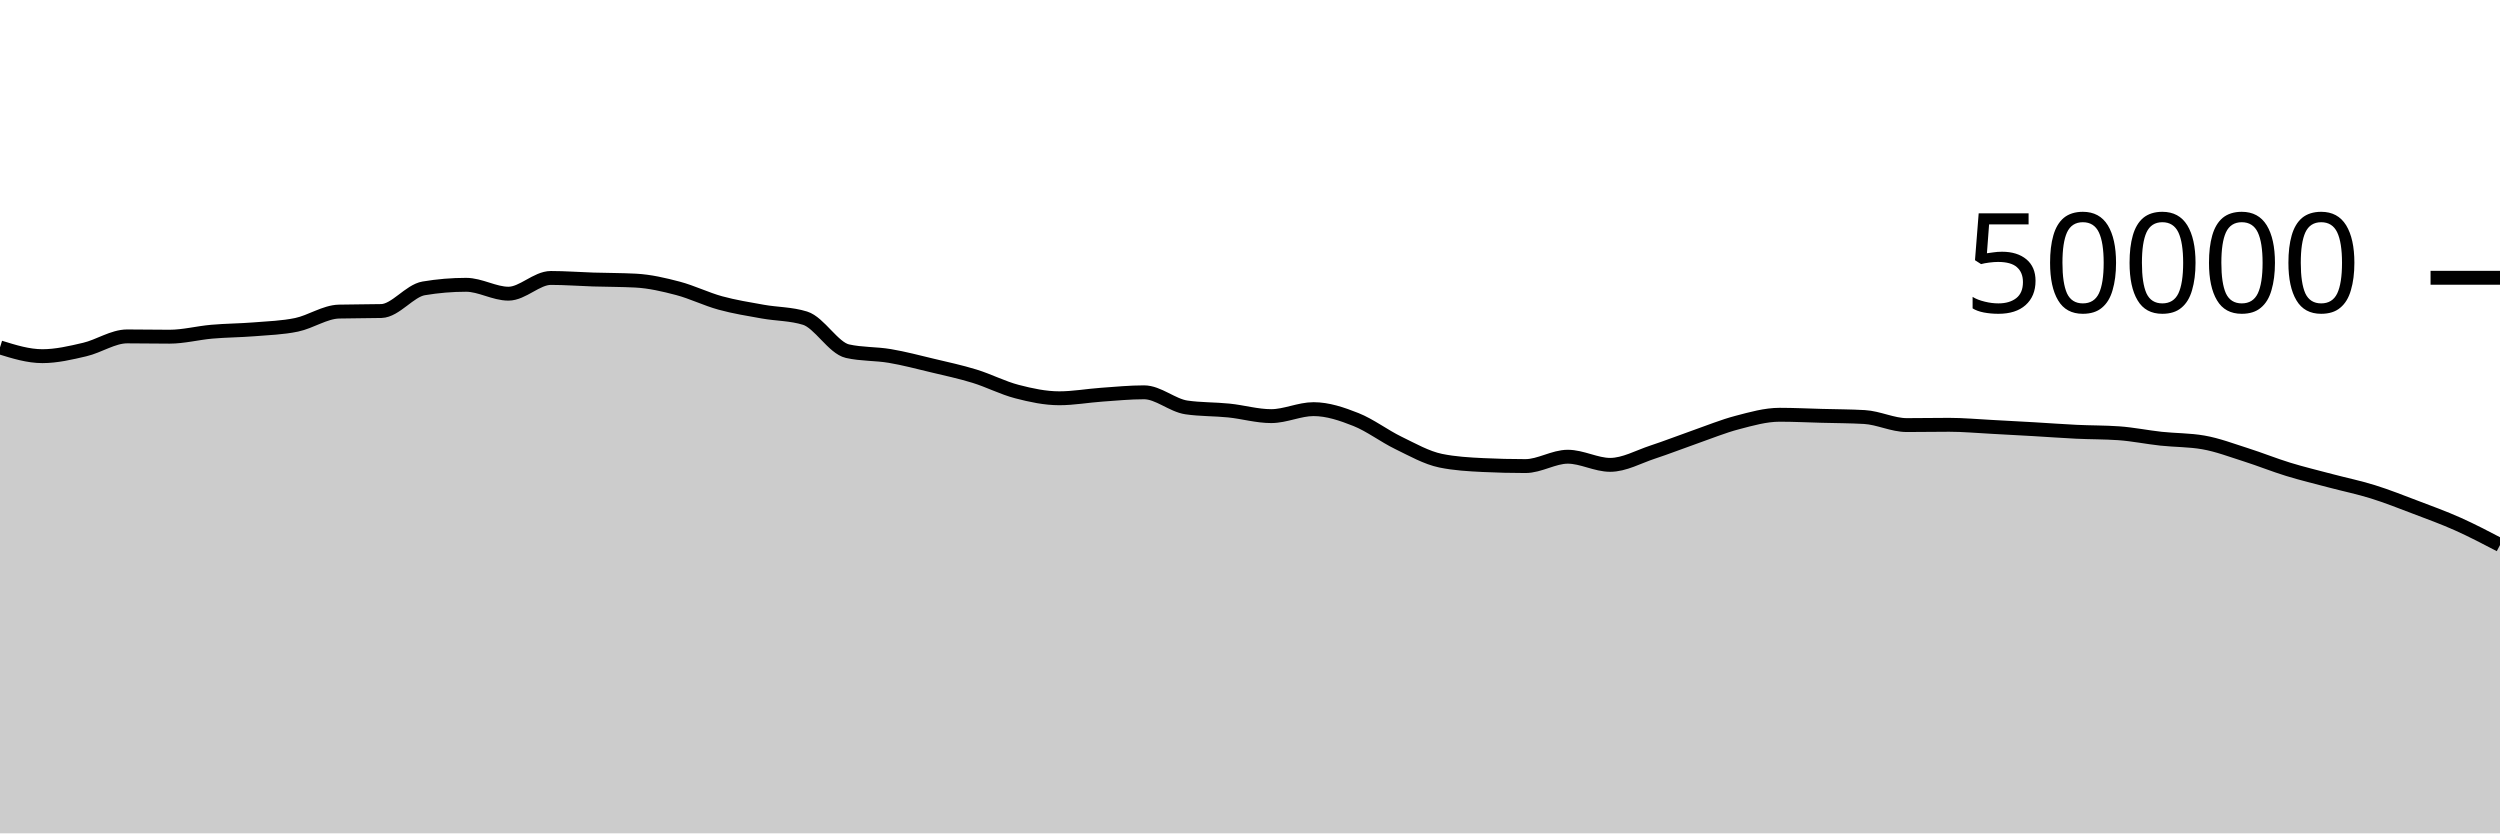
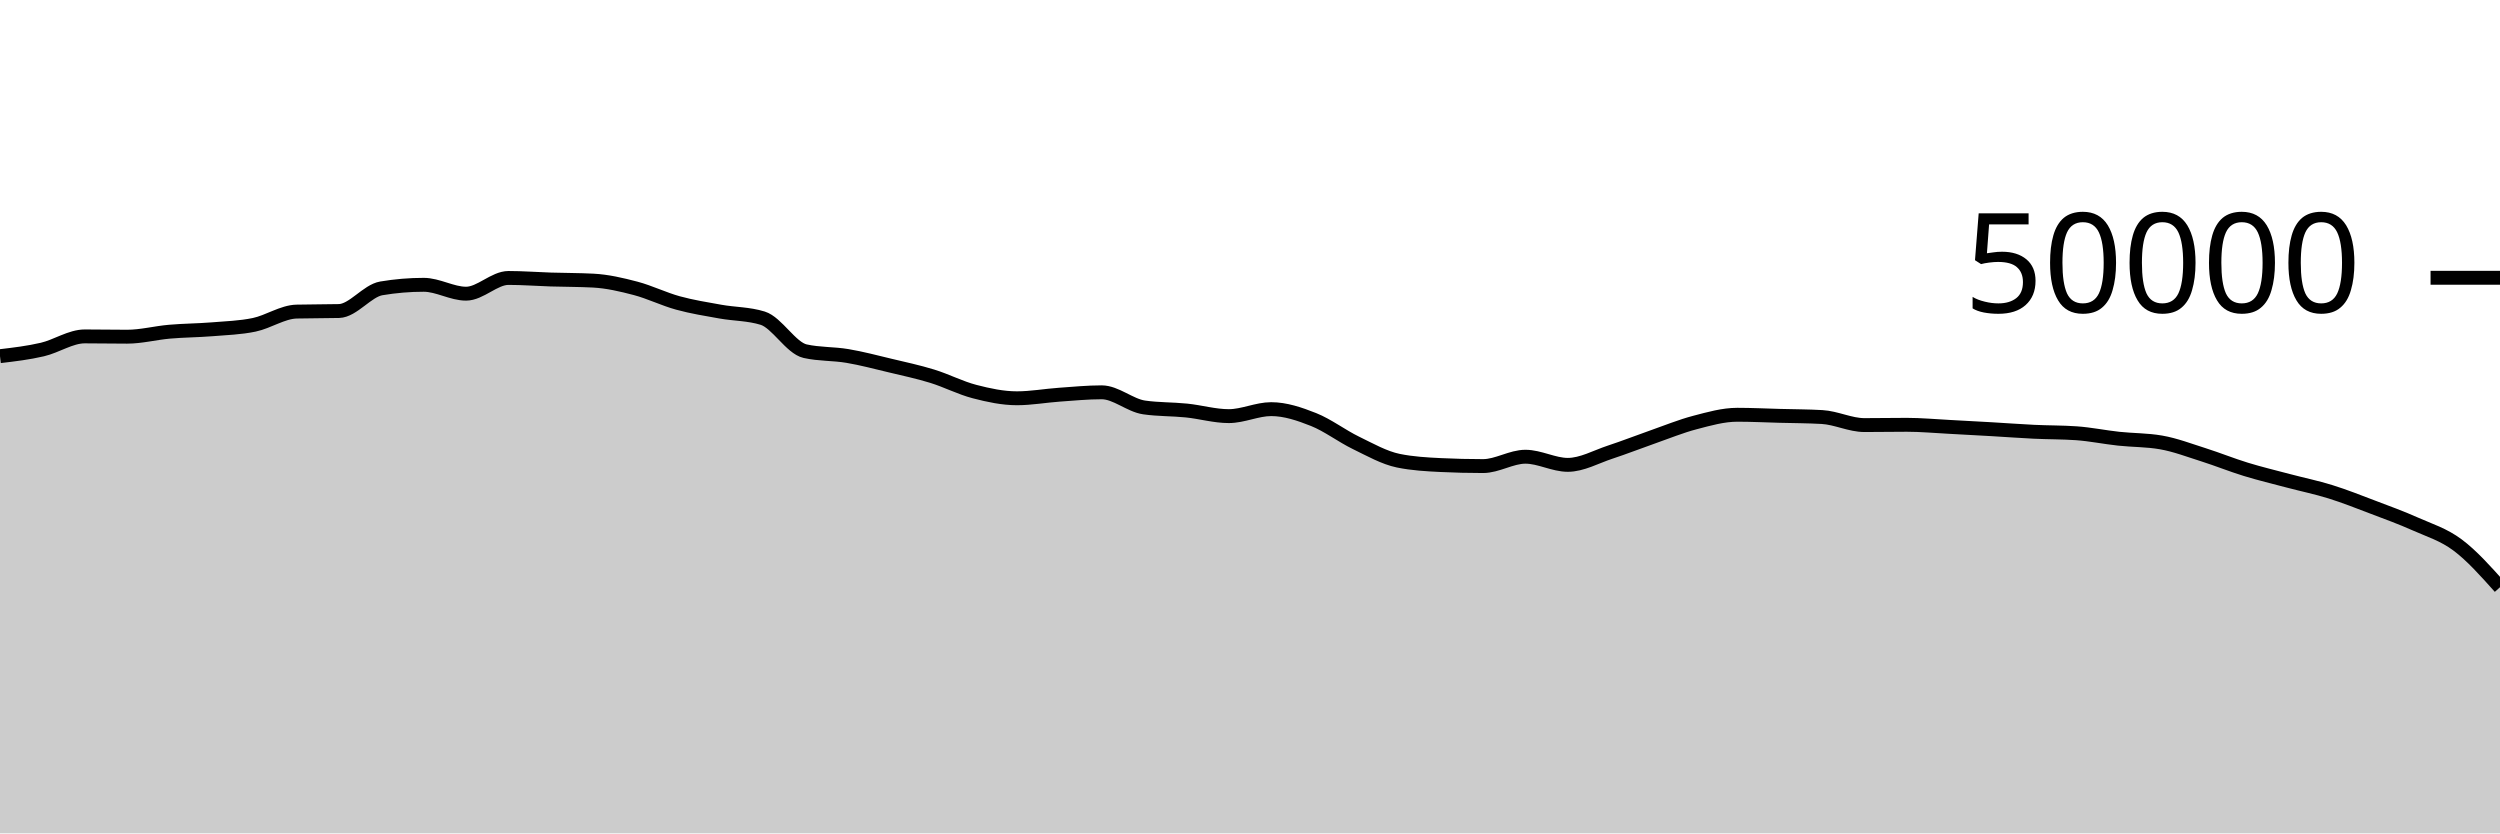
<svg xmlns="http://www.w3.org/2000/svg" viewBox="0 0 180 60">
  <g transform="translate(0,20)">
-     <path class="area" fill="rgba(0, 0, 0, 0.2)" d="M0,5.013C1.017,5.328,2.034,5.644,3.051,5.644C4.068,5.644,5.085,5.404,6.102,5.166C7.119,4.929,8.136,4.221,9.153,4.221C10.169,4.221,11.186,4.242,12.203,4.242C13.22,4.242,14.237,3.97,15.254,3.882C16.271,3.793,17.288,3.792,18.305,3.71C19.322,3.627,20.339,3.598,21.356,3.386C22.373,3.173,23.39,2.46,24.407,2.434C25.424,2.407,26.441,2.42,27.458,2.394C28.475,2.367,29.492,0.932,30.508,0.762C31.525,0.591,32.542,0.506,33.559,0.506C34.576,0.506,35.593,1.145,36.61,1.145C37.627,1.145,38.644,0.013,39.661,0.013C40.678,0.013,41.695,0.093,42.712,0.125C43.729,0.157,44.746,0.151,45.763,0.204C46.78,0.257,47.797,0.494,48.814,0.762C49.831,1.031,50.847,1.535,51.864,1.814C52.881,2.093,53.898,2.254,54.915,2.436C55.932,2.618,56.949,2.594,57.966,2.909C58.983,3.224,60,5.054,61.017,5.284C62.034,5.514,63.051,5.458,64.068,5.63C65.085,5.801,66.102,6.072,67.119,6.315C68.136,6.558,69.153,6.774,70.169,7.087C71.186,7.4,72.203,7.93,73.22,8.194C74.237,8.459,75.254,8.676,76.271,8.676C77.288,8.676,78.305,8.49,79.322,8.418C80.339,8.347,81.356,8.246,82.373,8.246C83.39,8.246,84.407,9.187,85.424,9.335C86.441,9.483,87.458,9.453,88.475,9.557C89.492,9.661,90.508,9.961,91.525,9.961C92.542,9.961,93.559,9.458,94.576,9.458C95.593,9.458,96.61,9.802,97.627,10.206C98.644,10.611,99.661,11.391,100.678,11.885C101.695,12.379,102.712,12.96,103.729,13.17C104.746,13.379,105.763,13.435,106.78,13.484C107.797,13.533,108.814,13.558,109.831,13.558C110.847,13.558,111.864,12.884,112.881,12.884C113.898,12.884,114.915,13.47,115.932,13.47C116.949,13.47,117.966,12.889,118.983,12.554C120,12.22,121.017,11.819,122.034,11.463C123.051,11.108,124.068,10.688,125.085,10.422C126.102,10.155,127.119,9.863,128.136,9.863C129.153,9.863,130.169,9.914,131.186,9.941C132.203,9.968,133.22,9.969,134.237,10.026C135.254,10.083,136.271,10.606,137.288,10.606C138.305,10.606,139.322,10.586,140.339,10.586C141.356,10.586,142.373,10.682,143.39,10.734C144.407,10.787,145.424,10.843,146.441,10.902C147.458,10.96,148.475,11.039,149.492,11.087C150.508,11.136,151.525,11.123,152.542,11.194C153.559,11.265,154.576,11.477,155.593,11.587C156.61,11.697,157.627,11.676,158.644,11.854C159.661,12.031,160.678,12.42,161.695,12.742C162.712,13.065,163.729,13.478,164.746,13.79C165.763,14.103,166.78,14.345,167.797,14.615C168.814,14.885,169.831,15.092,170.847,15.409C171.864,15.726,172.881,16.13,173.898,16.516C174.915,16.902,175.932,17.271,176.949,17.725C177.966,18.179,178.983,18.71,180,19.242L180,40C178.983,40,177.966,40,176.949,40C175.932,40,174.915,40,173.898,40C172.881,40,171.864,40,170.847,40C169.831,40,168.814,40,167.797,40C166.78,40,165.763,40,164.746,40C163.729,40,162.712,40,161.695,40C160.678,40,159.661,40,158.644,40C157.627,40,156.61,40,155.593,40C154.576,40,153.559,40,152.542,40C151.525,40,150.508,40,149.492,40C148.475,40,147.458,40,146.441,40C145.424,40,144.407,40,143.39,40C142.373,40,141.356,40,140.339,40C139.322,40,138.305,40,137.288,40C136.271,40,135.254,40,134.237,40C133.22,40,132.203,40,131.186,40C130.169,40,129.153,40,128.136,40C127.119,40,126.102,40,125.085,40C124.068,40,123.051,40,122.034,40C121.017,40,120,40,118.983,40C117.966,40,116.949,40,115.932,40C114.915,40,113.898,40,112.881,40C111.864,40,110.847,40,109.831,40C108.814,40,107.797,40,106.78,40C105.763,40,104.746,40,103.729,40C102.712,40,101.695,40,100.678,40C99.661,40,98.644,40,97.627,40C96.61,40,95.593,40,94.576,40C93.559,40,92.542,40,91.525,40C90.508,40,89.492,40,88.475,40C87.458,40,86.441,40,85.424,40C84.407,40,83.39,40,82.373,40C81.356,40,80.339,40,79.322,40C78.305,40,77.288,40,76.271,40C75.254,40,74.237,40,73.22,40C72.203,40,71.186,40,70.169,40C69.153,40,68.136,40,67.119,40C66.102,40,65.085,40,64.068,40C63.051,40,62.034,40,61.017,40C60,40,58.983,40,57.966,40C56.949,40,55.932,40,54.915,40C53.898,40,52.881,40,51.864,40C50.847,40,49.831,40,48.814,40C47.797,40,46.78,40,45.763,40C44.746,40,43.729,40,42.712,40C41.695,40,40.678,40,39.661,40C38.644,40,37.627,40,36.61,40C35.593,40,34.576,40,33.559,40C32.542,40,31.525,40,30.508,40C29.492,40,28.475,40,27.458,40C26.441,40,25.424,40,24.407,40C23.39,40,22.373,40,21.356,40C20.339,40,19.322,40,18.305,40C17.288,40,16.271,40,15.254,40C14.237,40,13.22,40,12.203,40C11.186,40,10.169,40,9.153,40C8.136,40,7.119,40,6.102,40C5.085,40,4.068,40,3.051,40C2.034,40,1.017,40,0,40Z" />
-     <path class="line" stroke="black" fill="none" d="M0,5.013C1.017,5.328,2.034,5.644,3.051,5.644C4.068,5.644,5.085,5.404,6.102,5.166C7.119,4.929,8.136,4.221,9.153,4.221C10.169,4.221,11.186,4.242,12.203,4.242C13.22,4.242,14.237,3.97,15.254,3.882C16.271,3.793,17.288,3.792,18.305,3.71C19.322,3.627,20.339,3.598,21.356,3.386C22.373,3.173,23.39,2.46,24.407,2.434C25.424,2.407,26.441,2.42,27.458,2.394C28.475,2.367,29.492,0.932,30.508,0.762C31.525,0.591,32.542,0.506,33.559,0.506C34.576,0.506,35.593,1.145,36.61,1.145C37.627,1.145,38.644,0.013,39.661,0.013C40.678,0.013,41.695,0.093,42.712,0.125C43.729,0.157,44.746,0.151,45.763,0.204C46.78,0.257,47.797,0.494,48.814,0.762C49.831,1.031,50.847,1.535,51.864,1.814C52.881,2.093,53.898,2.254,54.915,2.436C55.932,2.618,56.949,2.594,57.966,2.909C58.983,3.224,60,5.054,61.017,5.284C62.034,5.514,63.051,5.458,64.068,5.63C65.085,5.801,66.102,6.072,67.119,6.315C68.136,6.558,69.153,6.774,70.169,7.087C71.186,7.4,72.203,7.93,73.22,8.194C74.237,8.459,75.254,8.676,76.271,8.676C77.288,8.676,78.305,8.49,79.322,8.418C80.339,8.347,81.356,8.246,82.373,8.246C83.39,8.246,84.407,9.187,85.424,9.335C86.441,9.483,87.458,9.453,88.475,9.557C89.492,9.661,90.508,9.961,91.525,9.961C92.542,9.961,93.559,9.458,94.576,9.458C95.593,9.458,96.61,9.802,97.627,10.206C98.644,10.611,99.661,11.391,100.678,11.885C101.695,12.379,102.712,12.96,103.729,13.17C104.746,13.379,105.763,13.435,106.78,13.484C107.797,13.533,108.814,13.558,109.831,13.558C110.847,13.558,111.864,12.884,112.881,12.884C113.898,12.884,114.915,13.47,115.932,13.47C116.949,13.47,117.966,12.889,118.983,12.554C120,12.22,121.017,11.819,122.034,11.463C123.051,11.108,124.068,10.688,125.085,10.422C126.102,10.155,127.119,9.863,128.136,9.863C129.153,9.863,130.169,9.914,131.186,9.941C132.203,9.968,133.22,9.969,134.237,10.026C135.254,10.083,136.271,10.606,137.288,10.606C138.305,10.606,139.322,10.586,140.339,10.586C141.356,10.586,142.373,10.682,143.39,10.734C144.407,10.787,145.424,10.843,146.441,10.902C147.458,10.96,148.475,11.039,149.492,11.087C150.508,11.136,151.525,11.123,152.542,11.194C153.559,11.265,154.576,11.477,155.593,11.587C156.61,11.697,157.627,11.676,158.644,11.854C159.661,12.031,160.678,12.42,161.695,12.742C162.712,13.065,163.729,13.478,164.746,13.79C165.763,14.103,166.78,14.345,167.797,14.615C168.814,14.885,169.831,15.092,170.847,15.409C171.864,15.726,172.881,16.13,173.898,16.516C174.915,16.902,175.932,17.271,176.949,17.725C177.966,18.179,178.983,18.71,180,19.242" />
+     <path class="area" fill="rgba(0, 0, 0, 0.2)" d="M0,5.644C1.017,5.524,2.034,5.404,3.051,5.166C4.068,4.929,5.085,4.221,6.102,4.221C7.119,4.221,8.136,4.242,9.153,4.242C10.169,4.242,11.186,3.97,12.203,3.882C13.22,3.793,14.237,3.792,15.254,3.71C16.271,3.627,17.288,3.598,18.305,3.386C19.322,3.173,20.339,2.46,21.356,2.434C22.373,2.407,23.39,2.42,24.407,2.394C25.424,2.367,26.441,0.932,27.458,0.762C28.475,0.591,29.492,0.506,30.508,0.506C31.525,0.506,32.542,1.145,33.559,1.145C34.576,1.145,35.593,0.013,36.61,0.013C37.627,0.013,38.644,0.093,39.661,0.125C40.678,0.157,41.695,0.151,42.712,0.204C43.729,0.257,44.746,0.494,45.763,0.762C46.78,1.031,47.797,1.535,48.814,1.814C49.831,2.093,50.847,2.254,51.864,2.436C52.881,2.618,53.898,2.594,54.915,2.909C55.932,3.224,56.949,5.054,57.966,5.284C58.983,5.514,60,5.458,61.017,5.63C62.034,5.801,63.051,6.072,64.068,6.315C65.085,6.558,66.102,6.774,67.119,7.087C68.136,7.4,69.153,7.93,70.169,8.194C71.186,8.459,72.203,8.676,73.22,8.676C74.237,8.676,75.254,8.49,76.271,8.418C77.288,8.347,78.305,8.246,79.322,8.246C80.339,8.246,81.356,9.187,82.373,9.335C83.39,9.483,84.407,9.453,85.424,9.557C86.441,9.661,87.458,9.961,88.475,9.961C89.492,9.961,90.508,9.458,91.525,9.458C92.542,9.458,93.559,9.802,94.576,10.206C95.593,10.611,96.61,11.391,97.627,11.885C98.644,12.379,99.661,12.96,100.678,13.17C101.695,13.379,102.712,13.435,103.729,13.484C104.746,13.533,105.763,13.558,106.78,13.558C107.797,13.558,108.814,12.884,109.831,12.884C110.847,12.884,111.864,13.47,112.881,13.47C113.898,13.47,114.915,12.889,115.932,12.554C116.949,12.22,117.966,11.819,118.983,11.463C120,11.108,121.017,10.688,122.034,10.422C123.051,10.155,124.068,9.863,125.085,9.863C126.102,9.863,127.119,9.914,128.136,9.941C129.153,9.968,130.169,9.969,131.186,10.026C132.203,10.083,133.22,10.606,134.237,10.606C135.254,10.606,136.271,10.586,137.288,10.586C138.305,10.586,139.322,10.682,140.339,10.734C141.356,10.787,142.373,10.843,143.39,10.902C144.407,10.96,145.424,11.039,146.441,11.087C147.458,11.136,148.475,11.123,149.492,11.194C150.508,11.265,151.525,11.477,152.542,11.587C153.559,11.697,154.576,11.676,155.593,11.854C156.61,12.031,157.627,12.42,158.644,12.742C159.661,13.065,160.678,13.478,161.695,13.79C162.712,14.103,163.729,14.345,164.746,14.615C165.763,14.885,166.78,15.092,167.797,15.409C168.814,15.726,169.831,16.13,170.847,16.516C171.864,16.902,172.881,17.271,173.898,17.725C174.915,18.179,175.932,18.482,176.949,19.242C177.966,20.001,178.983,21.141,180,22.281L180,40C178.983,40,177.966,40,176.949,40C175.932,40,174.915,40,173.898,40C172.881,40,171.864,40,170.847,40C169.831,40,168.814,40,167.797,40C166.78,40,165.763,40,164.746,40C163.729,40,162.712,40,161.695,40C160.678,40,159.661,40,158.644,40C157.627,40,156.61,40,155.593,40C154.576,40,153.559,40,152.542,40C151.525,40,150.508,40,149.492,40C148.475,40,147.458,40,146.441,40C145.424,40,144.407,40,143.39,40C142.373,40,141.356,40,140.339,40C139.322,40,138.305,40,137.288,40C136.271,40,135.254,40,134.237,40C133.22,40,132.203,40,131.186,40C130.169,40,129.153,40,128.136,40C127.119,40,126.102,40,125.085,40C124.068,40,123.051,40,122.034,40C121.017,40,120,40,118.983,40C117.966,40,116.949,40,115.932,40C114.915,40,113.898,40,112.881,40C111.864,40,110.847,40,109.831,40C108.814,40,107.797,40,106.78,40C105.763,40,104.746,40,103.729,40C102.712,40,101.695,40,100.678,40C99.661,40,98.644,40,97.627,40C96.61,40,95.593,40,94.576,40C93.559,40,92.542,40,91.525,40C90.508,40,89.492,40,88.475,40C87.458,40,86.441,40,85.424,40C84.407,40,83.39,40,82.373,40C81.356,40,80.339,40,79.322,40C78.305,40,77.288,40,76.271,40C75.254,40,74.237,40,73.22,40C72.203,40,71.186,40,70.169,40C69.153,40,68.136,40,67.119,40C66.102,40,65.085,40,64.068,40C63.051,40,62.034,40,61.017,40C60,40,58.983,40,57.966,40C56.949,40,55.932,40,54.915,40C53.898,40,52.881,40,51.864,40C50.847,40,49.831,40,48.814,40C47.797,40,46.78,40,45.763,40C44.746,40,43.729,40,42.712,40C41.695,40,40.678,40,39.661,40C38.644,40,37.627,40,36.61,40C35.593,40,34.576,40,33.559,40C32.542,40,31.525,40,30.508,40C29.492,40,28.475,40,27.458,40C26.441,40,25.424,40,24.407,40C23.39,40,22.373,40,21.356,40C20.339,40,19.322,40,18.305,40C17.288,40,16.271,40,15.254,40C14.237,40,13.22,40,12.203,40C11.186,40,10.169,40,9.153,40C8.136,40,7.119,40,6.102,40C5.085,40,4.068,40,3.051,40C2.034,40,1.017,40,0,40Z" />
+     <path class="line" stroke="black" fill="none" d="M0,5.644C1.017,5.524,2.034,5.404,3.051,5.166C4.068,4.929,5.085,4.221,6.102,4.221C7.119,4.221,8.136,4.242,9.153,4.242C10.169,4.242,11.186,3.97,12.203,3.882C13.22,3.793,14.237,3.792,15.254,3.71C16.271,3.627,17.288,3.598,18.305,3.386C19.322,3.173,20.339,2.46,21.356,2.434C22.373,2.407,23.39,2.42,24.407,2.394C25.424,2.367,26.441,0.932,27.458,0.762C28.475,0.591,29.492,0.506,30.508,0.506C31.525,0.506,32.542,1.145,33.559,1.145C34.576,1.145,35.593,0.013,36.61,0.013C37.627,0.013,38.644,0.093,39.661,0.125C40.678,0.157,41.695,0.151,42.712,0.204C43.729,0.257,44.746,0.494,45.763,0.762C46.78,1.031,47.797,1.535,48.814,1.814C49.831,2.093,50.847,2.254,51.864,2.436C52.881,2.618,53.898,2.594,54.915,2.909C55.932,3.224,56.949,5.054,57.966,5.284C58.983,5.514,60,5.458,61.017,5.63C62.034,5.801,63.051,6.072,64.068,6.315C65.085,6.558,66.102,6.774,67.119,7.087C68.136,7.4,69.153,7.93,70.169,8.194C71.186,8.459,72.203,8.676,73.22,8.676C74.237,8.676,75.254,8.49,76.271,8.418C77.288,8.347,78.305,8.246,79.322,8.246C80.339,8.246,81.356,9.187,82.373,9.335C83.39,9.483,84.407,9.453,85.424,9.557C86.441,9.661,87.458,9.961,88.475,9.961C89.492,9.961,90.508,9.458,91.525,9.458C92.542,9.458,93.559,9.802,94.576,10.206C95.593,10.611,96.61,11.391,97.627,11.885C98.644,12.379,99.661,12.96,100.678,13.17C101.695,13.379,102.712,13.435,103.729,13.484C104.746,13.533,105.763,13.558,106.78,13.558C107.797,13.558,108.814,12.884,109.831,12.884C110.847,12.884,111.864,13.47,112.881,13.47C113.898,13.47,114.915,12.889,115.932,12.554C116.949,12.22,117.966,11.819,118.983,11.463C120,11.108,121.017,10.688,122.034,10.422C123.051,10.155,124.068,9.863,125.085,9.863C126.102,9.863,127.119,9.914,128.136,9.941C129.153,9.968,130.169,9.969,131.186,10.026C132.203,10.083,133.22,10.606,134.237,10.606C135.254,10.606,136.271,10.586,137.288,10.586C138.305,10.586,139.322,10.682,140.339,10.734C141.356,10.787,142.373,10.843,143.39,10.902C144.407,10.96,145.424,11.039,146.441,11.087C147.458,11.136,148.475,11.123,149.492,11.194C150.508,11.265,151.525,11.477,152.542,11.587C153.559,11.697,154.576,11.676,155.593,11.854C156.61,12.031,157.627,12.42,158.644,12.742C159.661,13.065,160.678,13.478,161.695,13.79C162.712,14.103,163.729,14.345,164.746,14.615C165.763,14.885,166.78,15.092,167.797,15.409C168.814,15.726,169.831,16.13,170.847,16.516C171.864,16.902,172.881,17.271,173.898,17.725C174.915,18.179,175.932,18.482,176.949,19.242C177.966,20.001,178.983,21.141,180,22.281" />
    <path class="axis-ceiling" stroke-width="1" stroke="black" fill="none" d="M175,0L180,0" />
    <text class="axis-ceiling-label" font-family="sans-serif" text-anchor="end" font-size="10px" x="170" y="2.5">50000</text>
  </g>
</svg>
